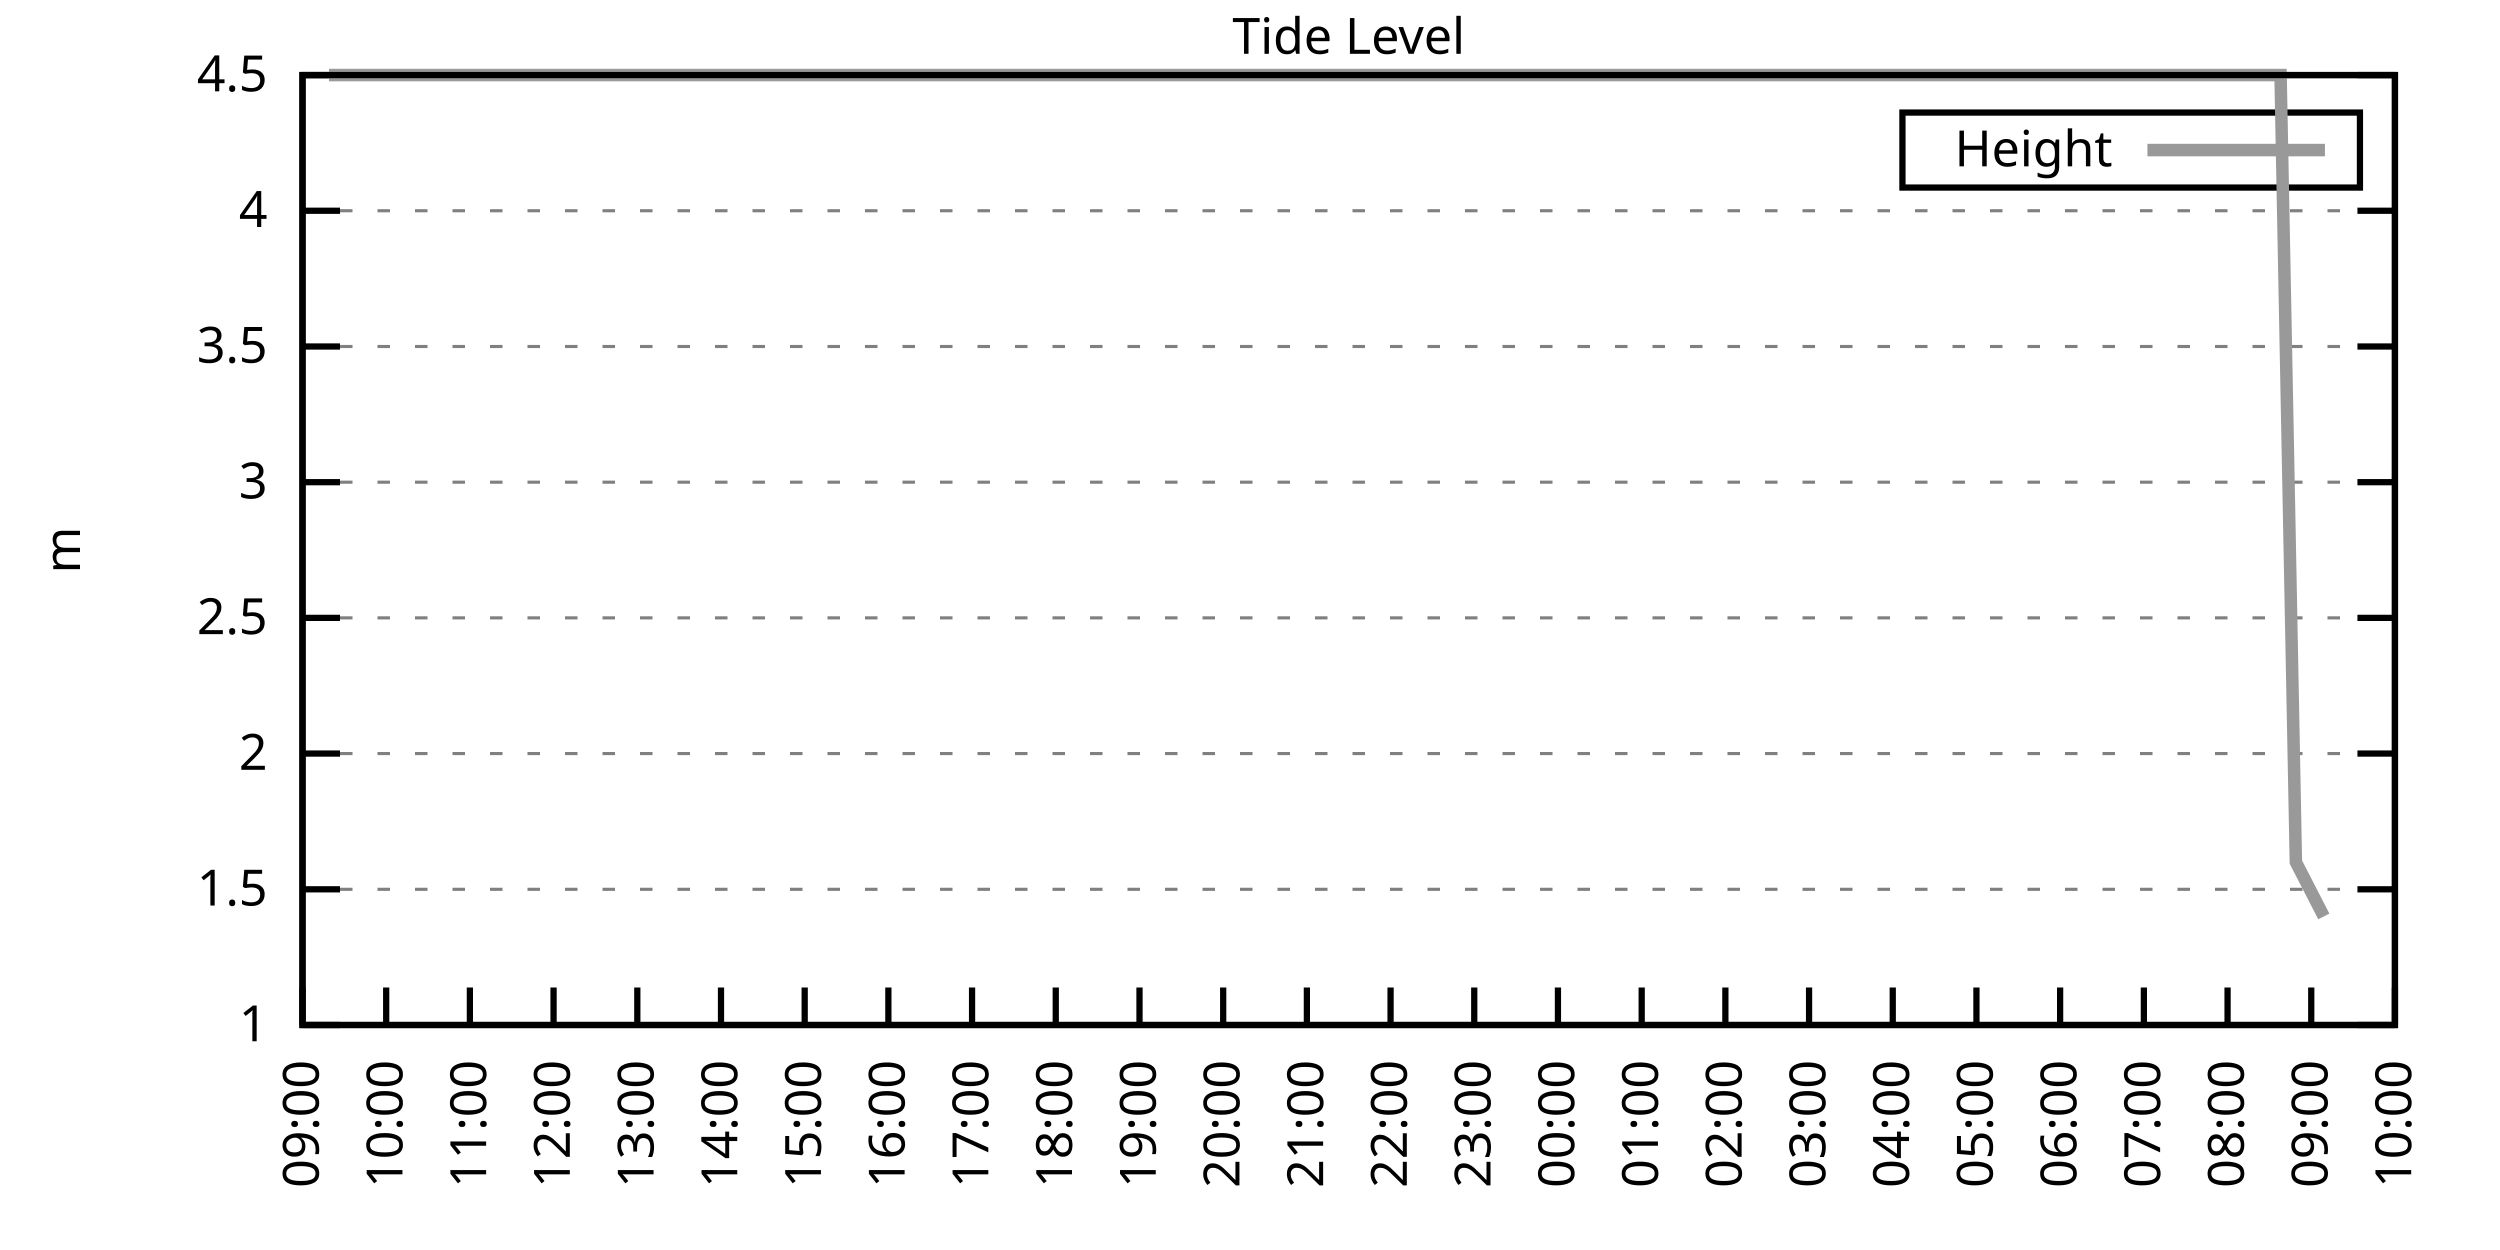
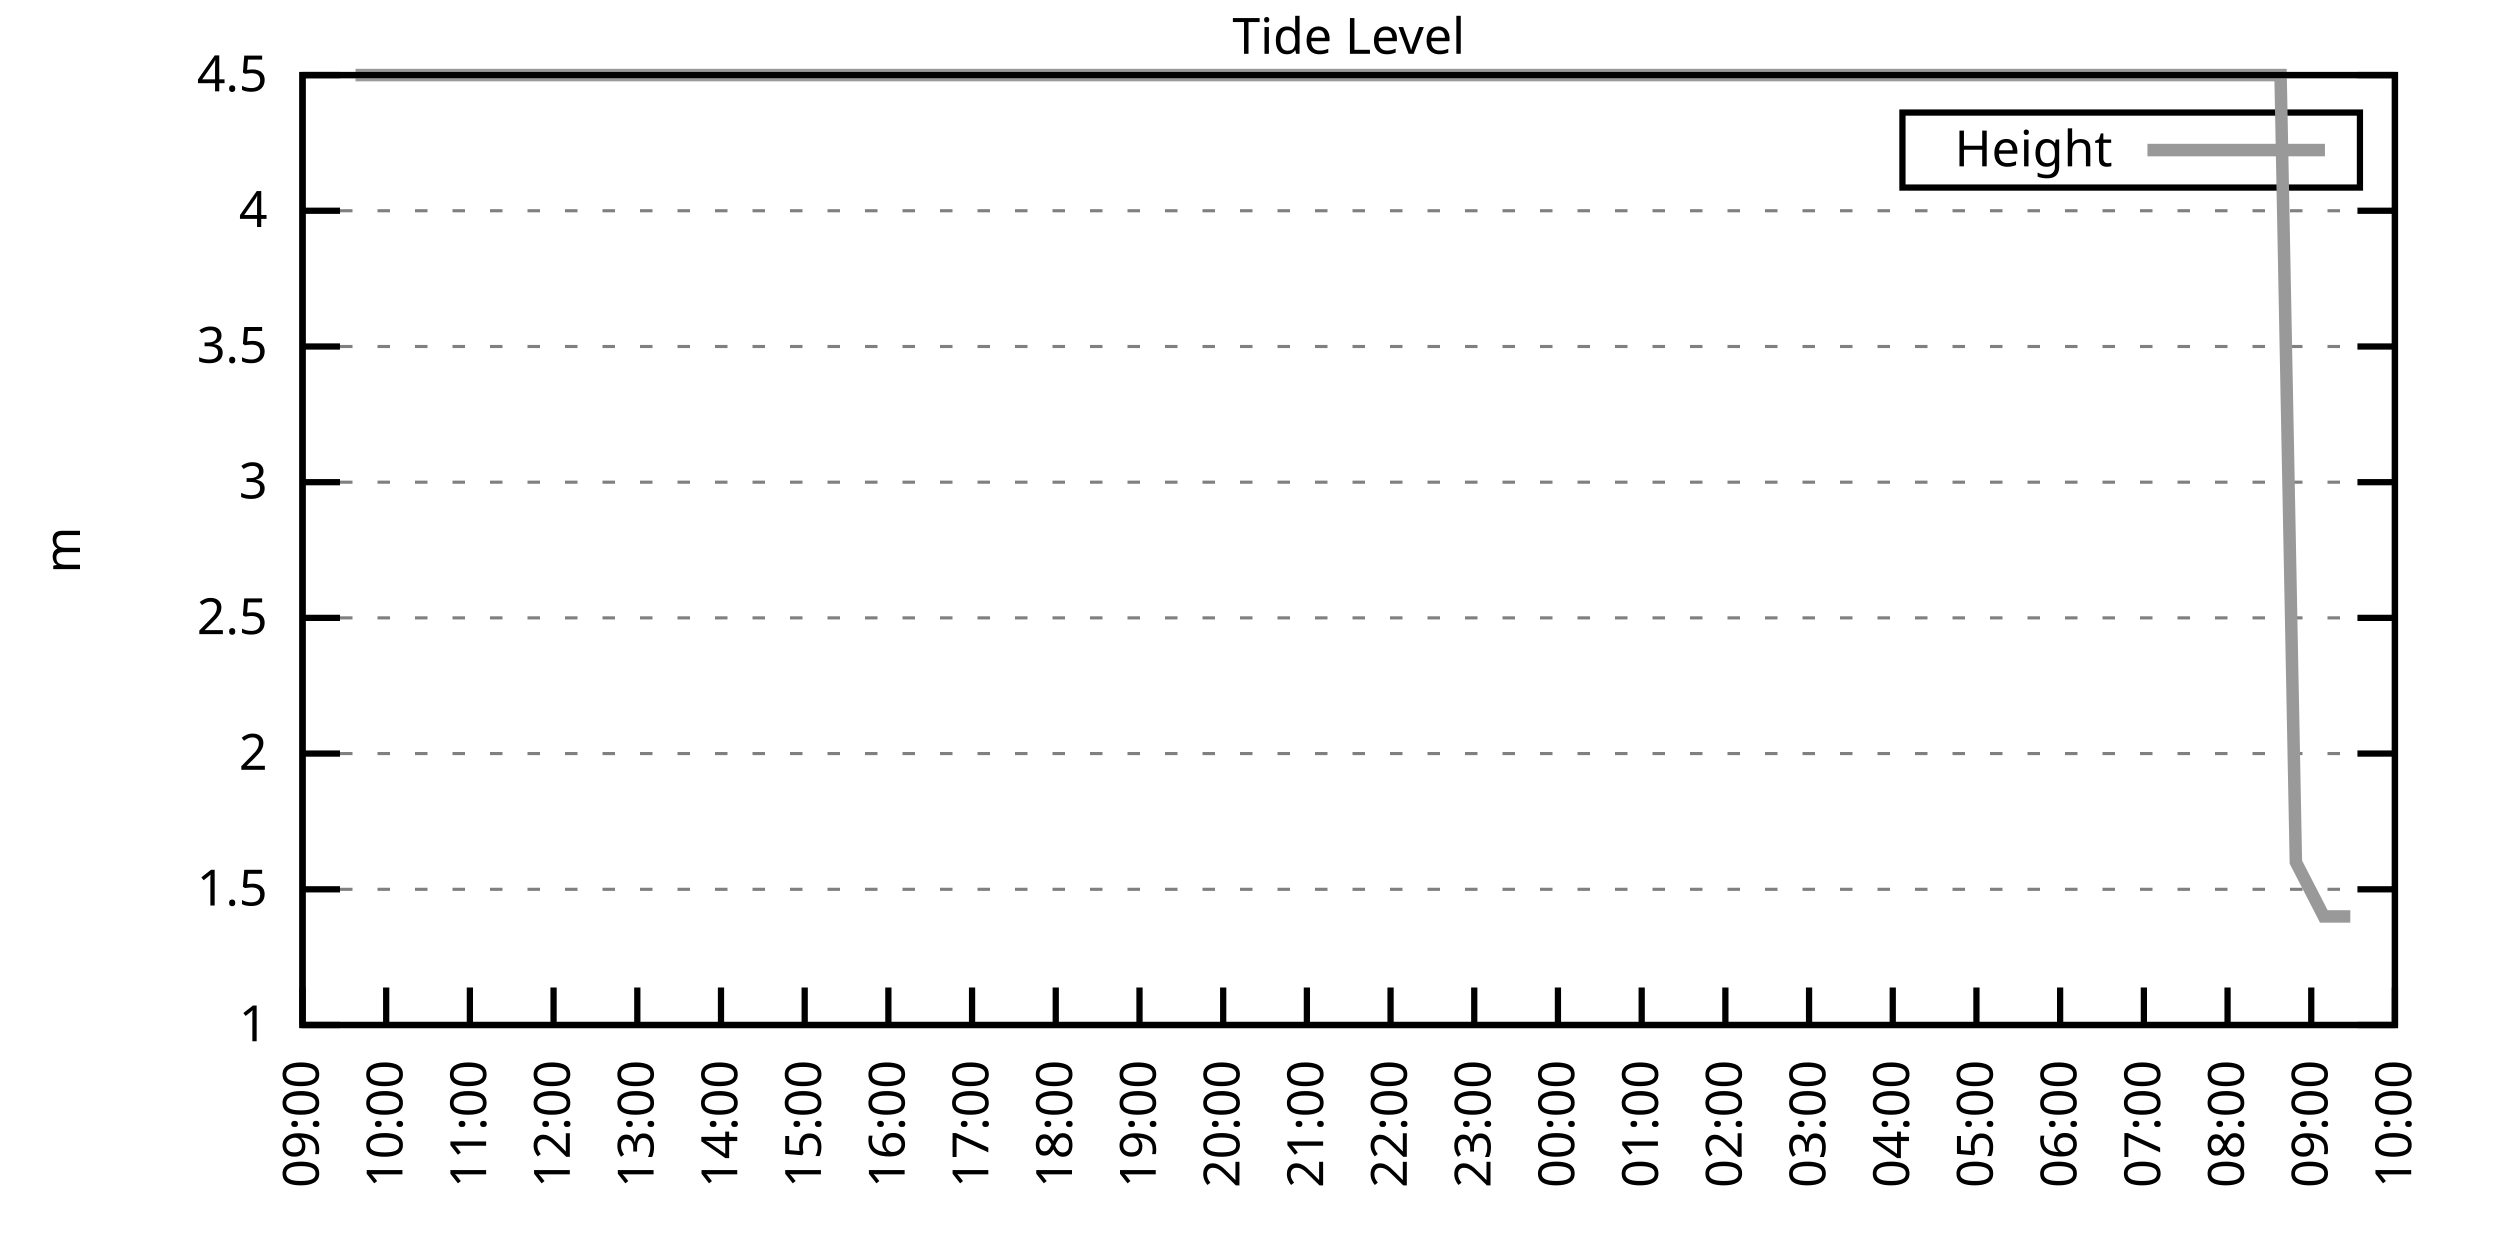
<svg xmlns="http://www.w3.org/2000/svg" xmlns:xlink="http://www.w3.org/1999/xlink" width="400" height="200" viewBox="0 0 400 200">
  <g id="gnuplot_canvas">
    <rect x="0" y="0" width="400" height="200" fill="none" />
    <defs>
      <circle id="gpDot" r="0.5" stroke-width="0.5" stroke="currentColor" />
      <path id="gpPt0" stroke-width="0.333" stroke="currentColor" d="M-1,0 h2 M0,-1 v2" />
      <path id="gpPt1" stroke-width="0.333" stroke="currentColor" d="M-1,-1 L1,1 M1,-1 L-1,1" />
      <path id="gpPt2" stroke-width="0.333" stroke="currentColor" d="M-1,0 L1,0 M0,-1 L0,1 M-1,-1 L1,1 M-1,1 L1,-1" />
      <rect id="gpPt3" stroke-width="0.333" stroke="currentColor" x="-1" y="-1" width="2" height="2" />
      <rect id="gpPt4" stroke-width="0.333" stroke="currentColor" fill="currentColor" x="-1" y="-1" width="2" height="2" />
      <circle id="gpPt5" stroke-width="0.333" stroke="currentColor" cx="0" cy="0" r="1" />
      <use xlink:href="#gpPt5" id="gpPt6" fill="currentColor" stroke="none" />
      <path id="gpPt7" stroke-width="0.333" stroke="currentColor" d="M0,-1.33 L-1.33,0.67 L1.33,0.67 z" />
      <use xlink:href="#gpPt7" id="gpPt8" fill="currentColor" stroke="none" />
      <use xlink:href="#gpPt7" id="gpPt9" stroke="currentColor" transform="rotate(180)" />
      <use xlink:href="#gpPt9" id="gpPt10" fill="currentColor" stroke="none" />
      <use xlink:href="#gpPt3" id="gpPt11" stroke="currentColor" transform="rotate(45)" />
      <use xlink:href="#gpPt11" id="gpPt12" fill="currentColor" stroke="none" />
      <path id="gpPt13" stroke-width="0.333" stroke="currentColor" d="M0,1.330 L1.265,0.411 L0.782,-1.067 L-0.782,-1.076 L-1.265,0.411 z" />
      <use xlink:href="#gpPt13" id="gpPt14" fill="currentColor" stroke="none" />
      <filter id="textbox" filterUnits="objectBoundingBox" x="0" y="0" height="1" width="1">
        <feFlood flood-color="white" flood-opacity="1" result="bgnd" />
        <feComposite in="SourceGraphic" in2="bgnd" operator="atop" />
      </filter>
      <filter id="greybox" filterUnits="objectBoundingBox" x="0" y="0" height="1" width="1">
        <feFlood flood-color="lightgrey" flood-opacity="1" result="grey" />
        <feComposite in="SourceGraphic" in2="grey" operator="atop" />
      </filter>
    </defs>
    <g fill="none" color="white" stroke="currentColor" stroke-width="1.00" stroke-linecap="butt" stroke-linejoin="miter">
</g>
    <g fill="none" color="black" stroke="currentColor" stroke-width="1.00" stroke-linecap="butt" stroke-linejoin="miter">
      <g stroke="none" shape-rendering="crispEdges">
        <polygon fill="rgb(255, 255, 255)" points="48.40,164.00 383.18,164.00 383.18,12.02 48.40,12.02 " />
      </g>
    </g>
    <g fill="none" color="black" stroke="currentColor" stroke-width="1.00" stroke-linecap="butt" stroke-linejoin="miter">
</g>
    <g fill="none" color="black" stroke="black" stroke-width="0.50" stroke-linecap="butt" stroke-linejoin="miter">
</g>
    <g fill="none" color="gray" stroke="currentColor" stroke-width="0.50" stroke-linecap="butt" stroke-linejoin="miter">
      <path stroke="gray" stroke-dasharray="2,4" class="gridline" d="M48.40,164.00 L383.19,164.00  " />
    </g>
    <g fill="none" color="gray" stroke="gray" stroke-width="1.00" stroke-linecap="butt" stroke-linejoin="miter">
</g>
    <g fill="none" color="black" stroke="currentColor" stroke-width="1.00" stroke-linecap="butt" stroke-linejoin="miter">
      <path stroke="black" d="M48.40,164.00 L54.40,164.00 M383.19,164.00 L377.19,164.00  " />
      <g transform="translate(42.80,166.60)" stroke="none" fill="black" font-family="Sans" font-size="8.00" text-anchor="end">
        <text>
          <tspan font-family="Sans"> 1</tspan>
        </text>
      </g>
    </g>
    <g fill="none" color="black" stroke="currentColor" stroke-width="1.00" stroke-linecap="butt" stroke-linejoin="miter">
</g>
    <g fill="none" color="black" stroke="black" stroke-width="0.50" stroke-linecap="butt" stroke-linejoin="miter">
</g>
    <g fill="none" color="gray" stroke="currentColor" stroke-width="0.50" stroke-linecap="butt" stroke-linejoin="miter">
      <path stroke="gray" stroke-dasharray="2,4" class="gridline" d="M48.40,142.29 L383.19,142.29  " />
    </g>
    <g fill="none" color="gray" stroke="gray" stroke-width="1.00" stroke-linecap="butt" stroke-linejoin="miter">
</g>
    <g fill="none" color="black" stroke="currentColor" stroke-width="1.00" stroke-linecap="butt" stroke-linejoin="miter">
      <path stroke="black" d="M48.40,142.29 L54.40,142.29 M383.19,142.29 L377.19,142.29  " />
      <g transform="translate(42.80,144.89)" stroke="none" fill="black" font-family="Sans" font-size="8.00" text-anchor="end">
        <text>
          <tspan font-family="Sans"> 1.5</tspan>
        </text>
      </g>
    </g>
    <g fill="none" color="black" stroke="currentColor" stroke-width="1.00" stroke-linecap="butt" stroke-linejoin="miter">
</g>
    <g fill="none" color="black" stroke="black" stroke-width="0.50" stroke-linecap="butt" stroke-linejoin="miter">
</g>
    <g fill="none" color="gray" stroke="currentColor" stroke-width="0.50" stroke-linecap="butt" stroke-linejoin="miter">
      <path stroke="gray" stroke-dasharray="2,4" class="gridline" d="M48.40,120.57 L383.19,120.57  " />
    </g>
    <g fill="none" color="gray" stroke="gray" stroke-width="1.00" stroke-linecap="butt" stroke-linejoin="miter">
</g>
    <g fill="none" color="black" stroke="currentColor" stroke-width="1.00" stroke-linecap="butt" stroke-linejoin="miter">
      <path stroke="black" d="M48.40,120.57 L54.40,120.57 M383.19,120.57 L377.19,120.57  " />
      <g transform="translate(42.80,123.17)" stroke="none" fill="black" font-family="Sans" font-size="8.00" text-anchor="end">
        <text>
          <tspan font-family="Sans"> 2</tspan>
        </text>
      </g>
    </g>
    <g fill="none" color="black" stroke="currentColor" stroke-width="1.00" stroke-linecap="butt" stroke-linejoin="miter">
</g>
    <g fill="none" color="black" stroke="black" stroke-width="0.50" stroke-linecap="butt" stroke-linejoin="miter">
</g>
    <g fill="none" color="gray" stroke="currentColor" stroke-width="0.50" stroke-linecap="butt" stroke-linejoin="miter">
      <path stroke="gray" stroke-dasharray="2,4" class="gridline" d="M48.40,98.86 L383.19,98.86  " />
    </g>
    <g fill="none" color="gray" stroke="gray" stroke-width="1.00" stroke-linecap="butt" stroke-linejoin="miter">
</g>
    <g fill="none" color="black" stroke="currentColor" stroke-width="1.00" stroke-linecap="butt" stroke-linejoin="miter">
      <path stroke="black" d="M48.40,98.86 L54.40,98.86 M383.19,98.86 L377.19,98.86  " />
      <g transform="translate(42.80,101.46)" stroke="none" fill="black" font-family="Sans" font-size="8.00" text-anchor="end">
        <text>
          <tspan font-family="Sans"> 2.5</tspan>
        </text>
      </g>
    </g>
    <g fill="none" color="black" stroke="currentColor" stroke-width="1.00" stroke-linecap="butt" stroke-linejoin="miter">
</g>
    <g fill="none" color="black" stroke="black" stroke-width="0.50" stroke-linecap="butt" stroke-linejoin="miter">
</g>
    <g fill="none" color="gray" stroke="currentColor" stroke-width="0.50" stroke-linecap="butt" stroke-linejoin="miter">
      <path stroke="gray" stroke-dasharray="2,4" class="gridline" d="M48.40,77.15 L383.19,77.15  " />
    </g>
    <g fill="none" color="gray" stroke="gray" stroke-width="1.00" stroke-linecap="butt" stroke-linejoin="miter">
</g>
    <g fill="none" color="black" stroke="currentColor" stroke-width="1.00" stroke-linecap="butt" stroke-linejoin="miter">
      <path stroke="black" d="M48.40,77.15 L54.40,77.15 M383.19,77.15 L377.19,77.15  " />
      <g transform="translate(42.80,79.75)" stroke="none" fill="black" font-family="Sans" font-size="8.00" text-anchor="end">
        <text>
          <tspan font-family="Sans"> 3</tspan>
        </text>
      </g>
    </g>
    <g fill="none" color="black" stroke="currentColor" stroke-width="1.00" stroke-linecap="butt" stroke-linejoin="miter">
</g>
    <g fill="none" color="black" stroke="black" stroke-width="0.50" stroke-linecap="butt" stroke-linejoin="miter">
</g>
    <g fill="none" color="gray" stroke="currentColor" stroke-width="0.50" stroke-linecap="butt" stroke-linejoin="miter">
      <path stroke="gray" stroke-dasharray="2,4" class="gridline" d="M48.40,55.44 L383.19,55.44  " />
    </g>
    <g fill="none" color="gray" stroke="gray" stroke-width="1.00" stroke-linecap="butt" stroke-linejoin="miter">
</g>
    <g fill="none" color="black" stroke="currentColor" stroke-width="1.00" stroke-linecap="butt" stroke-linejoin="miter">
      <path stroke="black" d="M48.40,55.44 L54.40,55.44 M383.19,55.44 L377.19,55.44  " />
      <g transform="translate(42.80,58.04)" stroke="none" fill="black" font-family="Sans" font-size="8.00" text-anchor="end">
        <text>
          <tspan font-family="Sans"> 3.5</tspan>
        </text>
      </g>
    </g>
    <g fill="none" color="black" stroke="currentColor" stroke-width="1.00" stroke-linecap="butt" stroke-linejoin="miter">
</g>
    <g fill="none" color="black" stroke="black" stroke-width="0.50" stroke-linecap="butt" stroke-linejoin="miter">
</g>
    <g fill="none" color="gray" stroke="currentColor" stroke-width="0.50" stroke-linecap="butt" stroke-linejoin="miter">
      <path stroke="gray" stroke-dasharray="2,4" class="gridline" d="M48.40,33.72 L383.19,33.72  " />
    </g>
    <g fill="none" color="gray" stroke="gray" stroke-width="1.00" stroke-linecap="butt" stroke-linejoin="miter">
</g>
    <g fill="none" color="black" stroke="currentColor" stroke-width="1.00" stroke-linecap="butt" stroke-linejoin="miter">
      <path stroke="black" d="M48.40,33.72 L54.40,33.72 M383.19,33.72 L377.19,33.72  " />
      <g transform="translate(42.80,36.32)" stroke="none" fill="black" font-family="Sans" font-size="8.00" text-anchor="end">
        <text>
          <tspan font-family="Sans"> 4</tspan>
        </text>
      </g>
    </g>
    <g fill="none" color="black" stroke="currentColor" stroke-width="1.00" stroke-linecap="butt" stroke-linejoin="miter">
</g>
    <g fill="none" color="black" stroke="black" stroke-width="0.50" stroke-linecap="butt" stroke-linejoin="miter">
</g>
    <g fill="none" color="gray" stroke="currentColor" stroke-width="0.50" stroke-linecap="butt" stroke-linejoin="miter">
      <path stroke="gray" stroke-dasharray="2,4" class="gridline" d="M48.40,12.01 L383.19,12.01  " />
    </g>
    <g fill="none" color="gray" stroke="gray" stroke-width="1.00" stroke-linecap="butt" stroke-linejoin="miter">
</g>
    <g fill="none" color="black" stroke="currentColor" stroke-width="1.00" stroke-linecap="butt" stroke-linejoin="miter">
      <path stroke="black" d="M48.40,12.01 L54.40,12.01 M383.19,12.01 L377.19,12.01  " />
      <g transform="translate(42.80,14.61)" stroke="none" fill="black" font-family="Sans" font-size="8.00" text-anchor="end">
        <text>
          <tspan font-family="Sans"> 4.5</tspan>
        </text>
      </g>
    </g>
    <g fill="none" color="black" stroke="currentColor" stroke-width="1.00" stroke-linecap="butt" stroke-linejoin="miter">
      <path stroke="black" d="M48.40,164.00 L48.40,158.00  " />
      <g transform="translate(51.00,169.60) rotate(270.00)" stroke="none" fill="black" font-family="Sans" font-size="8.00" text-anchor="end">
        <text>
          <tspan font-family="Sans">09:00</tspan>
        </text>
      </g>
    </g>
    <g fill="none" color="black" stroke="currentColor" stroke-width="1.00" stroke-linecap="butt" stroke-linejoin="miter">
      <path stroke="black" d="M61.79,164.00 L61.79,158.00  " />
      <g transform="translate(64.39,169.60) rotate(270.00)" stroke="none" fill="black" font-family="Sans" font-size="8.00" text-anchor="end">
        <text>
          <tspan font-family="Sans">10:00</tspan>
        </text>
      </g>
    </g>
    <g fill="none" color="black" stroke="currentColor" stroke-width="1.00" stroke-linecap="butt" stroke-linejoin="miter">
      <path stroke="black" d="M75.18,164.00 L75.18,158.00  " />
      <g transform="translate(77.78,169.60) rotate(270.00)" stroke="none" fill="black" font-family="Sans" font-size="8.00" text-anchor="end">
        <text>
          <tspan font-family="Sans">11:00</tspan>
        </text>
      </g>
    </g>
    <g fill="none" color="black" stroke="currentColor" stroke-width="1.00" stroke-linecap="butt" stroke-linejoin="miter">
      <path stroke="black" d="M88.57,164.00 L88.57,158.00  " />
      <g transform="translate(91.17,169.60) rotate(270.00)" stroke="none" fill="black" font-family="Sans" font-size="8.00" text-anchor="end">
        <text>
          <tspan font-family="Sans">12:00</tspan>
        </text>
      </g>
    </g>
    <g fill="none" color="black" stroke="currentColor" stroke-width="1.00" stroke-linecap="butt" stroke-linejoin="miter">
      <path stroke="black" d="M101.97,164.00 L101.97,158.00  " />
      <g transform="translate(104.57,169.60) rotate(270.00)" stroke="none" fill="black" font-family="Sans" font-size="8.00" text-anchor="end">
        <text>
          <tspan font-family="Sans">13:00</tspan>
        </text>
      </g>
    </g>
    <g fill="none" color="black" stroke="currentColor" stroke-width="1.00" stroke-linecap="butt" stroke-linejoin="miter">
      <path stroke="black" d="M115.36,164.00 L115.36,158.00  " />
      <g transform="translate(117.96,169.60) rotate(270.00)" stroke="none" fill="black" font-family="Sans" font-size="8.00" text-anchor="end">
        <text>
          <tspan font-family="Sans">14:00</tspan>
        </text>
      </g>
    </g>
    <g fill="none" color="black" stroke="currentColor" stroke-width="1.00" stroke-linecap="butt" stroke-linejoin="miter">
      <path stroke="black" d="M128.75,164.00 L128.75,158.00  " />
      <g transform="translate(131.35,169.60) rotate(270.00)" stroke="none" fill="black" font-family="Sans" font-size="8.00" text-anchor="end">
        <text>
          <tspan font-family="Sans">15:00</tspan>
        </text>
      </g>
    </g>
    <g fill="none" color="black" stroke="currentColor" stroke-width="1.00" stroke-linecap="butt" stroke-linejoin="miter">
      <path stroke="black" d="M142.14,164.00 L142.14,158.00  " />
      <g transform="translate(144.74,169.60) rotate(270.00)" stroke="none" fill="black" font-family="Sans" font-size="8.00" text-anchor="end">
        <text>
          <tspan font-family="Sans">16:00</tspan>
        </text>
      </g>
    </g>
    <g fill="none" color="black" stroke="currentColor" stroke-width="1.00" stroke-linecap="butt" stroke-linejoin="miter">
      <path stroke="black" d="M155.53,164.00 L155.53,158.00  " />
      <g transform="translate(158.13,169.60) rotate(270.00)" stroke="none" fill="black" font-family="Sans" font-size="8.00" text-anchor="end">
        <text>
          <tspan font-family="Sans">17:00</tspan>
        </text>
      </g>
    </g>
    <g fill="none" color="black" stroke="currentColor" stroke-width="1.00" stroke-linecap="butt" stroke-linejoin="miter">
      <path stroke="black" d="M168.92,164.00 L168.92,158.00  " />
      <g transform="translate(171.52,169.60) rotate(270.00)" stroke="none" fill="black" font-family="Sans" font-size="8.00" text-anchor="end">
        <text>
          <tspan font-family="Sans">18:00</tspan>
        </text>
      </g>
    </g>
    <g fill="none" color="black" stroke="currentColor" stroke-width="1.00" stroke-linecap="butt" stroke-linejoin="miter">
      <path stroke="black" d="M182.32,164.00 L182.32,158.00  " />
      <g transform="translate(184.92,169.60) rotate(270.00)" stroke="none" fill="black" font-family="Sans" font-size="8.00" text-anchor="end">
        <text>
          <tspan font-family="Sans">19:00</tspan>
        </text>
      </g>
    </g>
    <g fill="none" color="black" stroke="currentColor" stroke-width="1.00" stroke-linecap="butt" stroke-linejoin="miter">
      <path stroke="black" d="M195.71,164.00 L195.71,158.00  " />
      <g transform="translate(198.31,169.60) rotate(270.00)" stroke="none" fill="black" font-family="Sans" font-size="8.00" text-anchor="end">
        <text>
          <tspan font-family="Sans">20:00</tspan>
        </text>
      </g>
    </g>
    <g fill="none" color="black" stroke="currentColor" stroke-width="1.00" stroke-linecap="butt" stroke-linejoin="miter">
      <path stroke="black" d="M209.10,164.00 L209.10,158.00  " />
      <g transform="translate(211.70,169.60) rotate(270.00)" stroke="none" fill="black" font-family="Sans" font-size="8.00" text-anchor="end">
        <text>
          <tspan font-family="Sans">21:00</tspan>
        </text>
      </g>
    </g>
    <g fill="none" color="black" stroke="currentColor" stroke-width="1.00" stroke-linecap="butt" stroke-linejoin="miter">
      <path stroke="black" d="M222.49,164.00 L222.49,158.00  " />
      <g transform="translate(225.09,169.60) rotate(270.00)" stroke="none" fill="black" font-family="Sans" font-size="8.00" text-anchor="end">
        <text>
          <tspan font-family="Sans">22:00</tspan>
        </text>
      </g>
    </g>
    <g fill="none" color="black" stroke="currentColor" stroke-width="1.00" stroke-linecap="butt" stroke-linejoin="miter">
      <path stroke="black" d="M235.88,164.00 L235.88,158.00  " />
      <g transform="translate(238.48,169.60) rotate(270.00)" stroke="none" fill="black" font-family="Sans" font-size="8.00" text-anchor="end">
        <text>
          <tspan font-family="Sans">23:00</tspan>
        </text>
      </g>
    </g>
    <g fill="none" color="black" stroke="currentColor" stroke-width="1.00" stroke-linecap="butt" stroke-linejoin="miter">
      <path stroke="black" d="M249.27,164.00 L249.27,158.00  " />
      <g transform="translate(251.87,169.60) rotate(270.00)" stroke="none" fill="black" font-family="Sans" font-size="8.00" text-anchor="end">
        <text>
          <tspan font-family="Sans">00:00</tspan>
        </text>
      </g>
    </g>
    <g fill="none" color="black" stroke="currentColor" stroke-width="1.00" stroke-linecap="butt" stroke-linejoin="miter">
      <path stroke="black" d="M262.67,164.00 L262.67,158.00  " />
      <g transform="translate(265.27,169.60) rotate(270.00)" stroke="none" fill="black" font-family="Sans" font-size="8.00" text-anchor="end">
        <text>
          <tspan font-family="Sans">01:00</tspan>
        </text>
      </g>
    </g>
    <g fill="none" color="black" stroke="currentColor" stroke-width="1.00" stroke-linecap="butt" stroke-linejoin="miter">
      <path stroke="black" d="M276.06,164.00 L276.06,158.00  " />
      <g transform="translate(278.66,169.60) rotate(270.00)" stroke="none" fill="black" font-family="Sans" font-size="8.00" text-anchor="end">
        <text>
          <tspan font-family="Sans">02:00</tspan>
        </text>
      </g>
    </g>
    <g fill="none" color="black" stroke="currentColor" stroke-width="1.00" stroke-linecap="butt" stroke-linejoin="miter">
      <path stroke="black" d="M289.45,164.00 L289.45,158.00  " />
      <g transform="translate(292.05,169.60) rotate(270.00)" stroke="none" fill="black" font-family="Sans" font-size="8.00" text-anchor="end">
        <text>
          <tspan font-family="Sans">03:00</tspan>
        </text>
      </g>
    </g>
    <g fill="none" color="black" stroke="currentColor" stroke-width="1.00" stroke-linecap="butt" stroke-linejoin="miter">
      <path stroke="black" d="M302.84,164.00 L302.84,158.00  " />
      <g transform="translate(305.44,169.60) rotate(270.00)" stroke="none" fill="black" font-family="Sans" font-size="8.00" text-anchor="end">
        <text>
          <tspan font-family="Sans">04:00</tspan>
        </text>
      </g>
    </g>
    <g fill="none" color="black" stroke="currentColor" stroke-width="1.00" stroke-linecap="butt" stroke-linejoin="miter">
      <path stroke="black" d="M316.23,164.00 L316.23,158.00  " />
      <g transform="translate(318.83,169.60) rotate(270.00)" stroke="none" fill="black" font-family="Sans" font-size="8.00" text-anchor="end">
        <text>
          <tspan font-family="Sans">05:00</tspan>
        </text>
      </g>
    </g>
    <g fill="none" color="black" stroke="currentColor" stroke-width="1.00" stroke-linecap="butt" stroke-linejoin="miter">
      <path stroke="black" d="M329.62,164.00 L329.62,158.00  " />
      <g transform="translate(332.22,169.60) rotate(270.00)" stroke="none" fill="black" font-family="Sans" font-size="8.00" text-anchor="end">
        <text>
          <tspan font-family="Sans">06:00</tspan>
        </text>
      </g>
    </g>
    <g fill="none" color="black" stroke="currentColor" stroke-width="1.00" stroke-linecap="butt" stroke-linejoin="miter">
      <path stroke="black" d="M343.02,164.00 L343.02,158.00  " />
      <g transform="translate(345.62,169.60) rotate(270.00)" stroke="none" fill="black" font-family="Sans" font-size="8.00" text-anchor="end">
        <text>
          <tspan font-family="Sans">07:00</tspan>
        </text>
      </g>
    </g>
    <g fill="none" color="black" stroke="currentColor" stroke-width="1.00" stroke-linecap="butt" stroke-linejoin="miter">
      <path stroke="black" d="M356.41,164.00 L356.41,158.00  " />
      <g transform="translate(359.01,169.60) rotate(270.00)" stroke="none" fill="black" font-family="Sans" font-size="8.00" text-anchor="end">
        <text>
          <tspan font-family="Sans">08:00</tspan>
        </text>
      </g>
    </g>
    <g fill="none" color="black" stroke="currentColor" stroke-width="1.00" stroke-linecap="butt" stroke-linejoin="miter">
      <path stroke="black" d="M369.80,164.00 L369.80,158.00  " />
      <g transform="translate(372.40,169.60) rotate(270.00)" stroke="none" fill="black" font-family="Sans" font-size="8.00" text-anchor="end">
        <text>
          <tspan font-family="Sans">09:00</tspan>
        </text>
      </g>
    </g>
    <g fill="none" color="black" stroke="currentColor" stroke-width="1.00" stroke-linecap="butt" stroke-linejoin="miter">
      <path stroke="black" d="M383.19,164.00 L383.19,158.00  " />
      <g transform="translate(385.79,169.60) rotate(270.00)" stroke="none" fill="black" font-family="Sans" font-size="8.00" text-anchor="end">
        <text>
          <tspan font-family="Sans">10:00</tspan>
        </text>
      </g>
    </g>
    <g fill="none" color="black" stroke="currentColor" stroke-width="1.00" stroke-linecap="butt" stroke-linejoin="miter">
</g>
    <g fill="none" color="black" stroke="currentColor" stroke-width="1.00" stroke-linecap="butt" stroke-linejoin="miter">
      <path stroke="black" d="M48.40,12.01 L48.40,164.00 L383.19,164.00 L383.19,12.01 L48.40,12.01 Z  " />
    </g>
    <g fill="none" color="black" stroke="currentColor" stroke-width="1.00" stroke-linecap="butt" stroke-linejoin="miter">
</g>
    <g fill="none" color="black" stroke="currentColor" stroke-width="1.00" stroke-linecap="butt" stroke-linejoin="miter">
      <path stroke="black" d="M304.39,30.01 L304.39,18.01 L377.59,18.01 L377.59,30.01 L304.39,30.01 Z  " />
    </g>
    <g id="Tide_level_plot_1">
      <g fill="none" color="white" stroke="black" stroke-width="2.00" stroke-linecap="butt" stroke-linejoin="miter">
</g>
      <g fill="none" color="black" stroke="currentColor" stroke-width="2.00" stroke-linecap="butt" stroke-linejoin="miter">
        <g transform="translate(337.99,26.61)" stroke="none" fill="black" font-family="Sans" font-size="8.00" text-anchor="end">
          <text>
            <tspan font-family="Sans">Height</tspan>
          </text>
        </g>
      </g>
      <g fill="none" color="black" stroke="currentColor" stroke-width="2.00" stroke-linecap="butt" stroke-linejoin="miter">
-         <path stroke="rgb(153, 153, 153)" d="M343.59,24.01 L371.99,24.01 M52.64,12.01 L54.43,12.01 L56.88,12.01 L59.11,12.01 L61.57,12.01 L63.35,12.01   L65.81,12.01 L68.04,12.01 L70.50,12.01 L72.50,12.01 L74.96,12.01 L76.97,12.01 L79.42,12.01 L81.43,12.01   L83.89,12.01 L86.12,12.01 L87.91,12.01 L90.14,12.01 L92.59,12.01 L95.05,12.01 L97.28,12.01 L99.51,12.01   L101.30,12.01 L103.98,12.01 L105.98,12.01 L108.22,12.01 L110.67,12.01 L112.68,12.01 L115.13,12.01 L116.92,12.01   L119.60,12.01 L121.83,12.01 L124.06,12.01 L126.07,12.01 L128.53,12.01 L130.54,12.01 L132.99,12.01 L135.22,12.01   L137.23,12.01 L139.46,12.01 L141.47,12.01 L144.15,12.01 L146.16,12.01 L148.61,12.01 L150.85,12.01 L153.08,12.01   L155.31,12.01 L157.10,12.01 L159.77,12.01 L161.78,12.01 L164.24,12.01 L166.02,12.01 L168.48,12.01 L170.49,12.01   L172.72,12.01 L175.40,12.01 L177.63,12.01 L179.41,12.01 L181.87,12.01 L183.88,12.01 L186.33,12.01 L188.79,12.01   L190.57,12.01 L193.25,12.01 L195.04,12.01 L197.72,12.01 L199.73,12.01 L201.73,12.01 L204.19,12.01 L206.64,12.01   L208.43,12.01 L211.11,12.01 L213.12,12.01 L215.13,12.01 L217.58,12.01 L220.04,12.01 L221.82,12.01 L224.50,12.01   L226.29,12.01 L228.96,12.01 L230.75,12.01 L233.20,12.01 L235.66,12.01 L237.67,12.01 L240.12,12.01 L242.13,12.01   L244.36,12.01 L246.82,12.01 L248.60,12.01 L251.06,12.01 L253.07,12.01 L255.75,12.01 L257.53,12.01 L259.99,12.01   L262.44,12.01 L264.23,12.01 L266.91,12.01 L269.14,12.01 L271.15,12.01 L273.16,12.01 L275.61,12.01 L278.07,12.01   L280.30,12.01 L282.53,12.01 L284.76,12.01 L286.77,12.01 L289.00,12.01 L291.01,12.01 L293.69,12.01 L295.92,12.01   L297.71,12.01 L300.39,12.01 L302.17,12.01 L304.40,12.01 L306.63,12.01 L309.31,12.01 L311.54,12.01 L313.78,12.01   L315.56,12.01 L317.57,12.01 L320.25,12.01 L322.70,12.01 L324.49,12.01 L326.72,12.01 L329.40,12.01 L331.19,12.01   L333.64,12.01 L336.10,12.01 L338.10,12.01 L340.56,12.01 L342.57,12.01 L344.80,12.01 L347.03,12.01 L349.04,12.01   L351.72,12.01 L353.73,12.01 L355.96,12.01 L357.97,12.01 L360.20,12.01 L362.88,12.01 L364.89,12.01 L367.34,137.94   L369.58,142.29 L371.81,146.63  " />
+         <path stroke="rgb(153, 153, 153)" d="M343.59,24.01 L371.99,24.01 M56.88,12.01 L59.11,12.01 L61.57,12.01 L63.35,12.01 L65.81,12.01 L68.04,12.01   L70.50,12.01 L72.50,12.01 L74.96,12.01 L76.97,12.01 L79.42,12.01 L81.43,12.01 L83.89,12.01 L86.12,12.01   L87.91,12.01 L90.14,12.01 L92.59,12.01 L95.05,12.01 L97.28,12.01 L99.51,12.01 L101.30,12.01 L103.98,12.01   L105.98,12.01 L108.22,12.01 L110.67,12.01 L112.68,12.01 L115.13,12.01 L116.92,12.01 L119.60,12.01 L121.83,12.01   L124.06,12.01 L126.07,12.01 L128.53,12.01 L130.54,12.01 L132.99,12.01 L135.22,12.01 L137.23,12.01 L139.46,12.01   L141.47,12.01 L144.15,12.01 L146.16,12.01 L148.61,12.01 L150.85,12.01 L153.08,12.01 L155.31,12.01 L157.10,12.01   L159.77,12.01 L161.78,12.01 L164.24,12.01 L166.02,12.01 L168.48,12.01 L170.49,12.01 L172.72,12.01 L175.40,12.01   L177.63,12.01 L179.41,12.01 L181.87,12.01 L183.88,12.01 L186.33,12.01 L188.79,12.01 L190.57,12.01 L193.25,12.01   L195.04,12.01 L197.72,12.01 L199.73,12.01 L201.73,12.01 L204.19,12.01 L206.64,12.01 L208.43,12.01 L211.11,12.01   L213.12,12.01 L215.13,12.01 L217.58,12.01 L220.04,12.01 L221.82,12.01 L224.50,12.01 L226.29,12.01 L228.96,12.01   L230.75,12.01 L233.20,12.01 L235.66,12.01 L237.67,12.01 L240.12,12.01 L242.13,12.01 L244.36,12.01 L246.82,12.01   L248.60,12.01 L251.06,12.01 L253.07,12.01 L255.75,12.01 L257.53,12.01 L259.99,12.01 L262.44,12.01 L264.23,12.01   L266.91,12.01 L269.14,12.01 L271.15,12.01 L273.16,12.01 L275.61,12.01 L278.07,12.01 L280.30,12.01 L282.53,12.01   L284.76,12.01 L286.77,12.01 L289.00,12.01 L291.01,12.01 L293.69,12.01 L295.92,12.01 L297.71,12.01 L300.39,12.01   L302.17,12.01 L304.40,12.01 L306.63,12.01 L309.31,12.01 L311.54,12.01 L313.78,12.01 L315.56,12.01 L317.57,12.01   L320.25,12.01 L322.70,12.01 L324.49,12.01 L326.72,12.01 L329.40,12.01 L331.19,12.01 L333.64,12.01 L336.10,12.01   L338.10,12.01 L340.56,12.01 L342.57,12.01 L344.80,12.01 L347.03,12.01 L349.04,12.01 L351.72,12.01 L353.73,12.01   L355.96,12.01 L357.97,12.01 L360.20,12.01 L362.88,12.01 L364.89,12.01 L367.34,137.94 L369.58,142.29 L371.81,146.63   L374.04,146.63 L376.05,146.63  " />
      </g>
    </g>
    <g fill="none" color="black" stroke="currentColor" stroke-width="2.00" stroke-linecap="butt" stroke-linejoin="miter">
</g>
    <g fill="none" color="black" stroke="black" stroke-width="1.00" stroke-linecap="butt" stroke-linejoin="miter">
</g>
    <g fill="none" color="black" stroke="currentColor" stroke-width="1.00" stroke-linecap="butt" stroke-linejoin="miter">
      <path stroke="black" d="M48.40,12.01 L48.40,164.00 L383.19,164.00 L383.19,12.01 L48.40,12.01 Z  " />
      <g transform="translate(12.80,88.01) rotate(270.00)" stroke="none" fill="black" font-family="Sans" font-size="8.00" text-anchor="middle">
        <text>
          <tspan font-family="Sans">m</tspan>
        </text>
      </g>
    </g>
    <g fill="none" color="black" stroke="currentColor" stroke-width="1.00" stroke-linecap="butt" stroke-linejoin="miter">
</g>
    <g fill="none" color="black" stroke="currentColor" stroke-width="1.00" stroke-linecap="butt" stroke-linejoin="miter">
      <g transform="translate(215.79,8.61)" stroke="none" fill="black" font-family="Sans" font-size="8.00" text-anchor="middle">
        <text>
          <tspan font-family="Sans">Tide Level</tspan>
        </text>
      </g>
    </g>
    <g fill="none" color="black" stroke="currentColor" stroke-width="1.00" stroke-linecap="butt" stroke-linejoin="miter">
</g>
  </g>
</svg>
